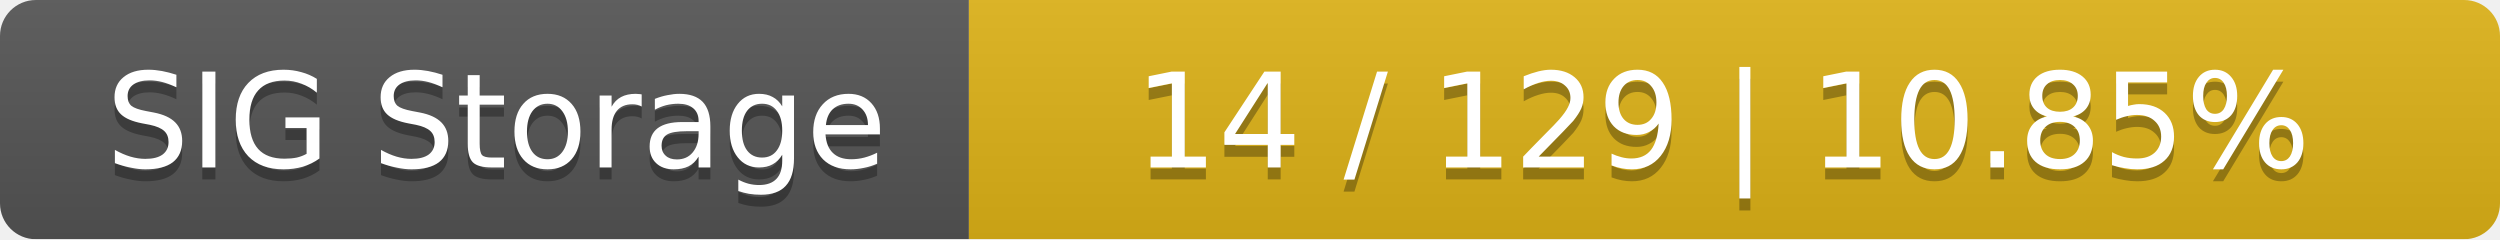
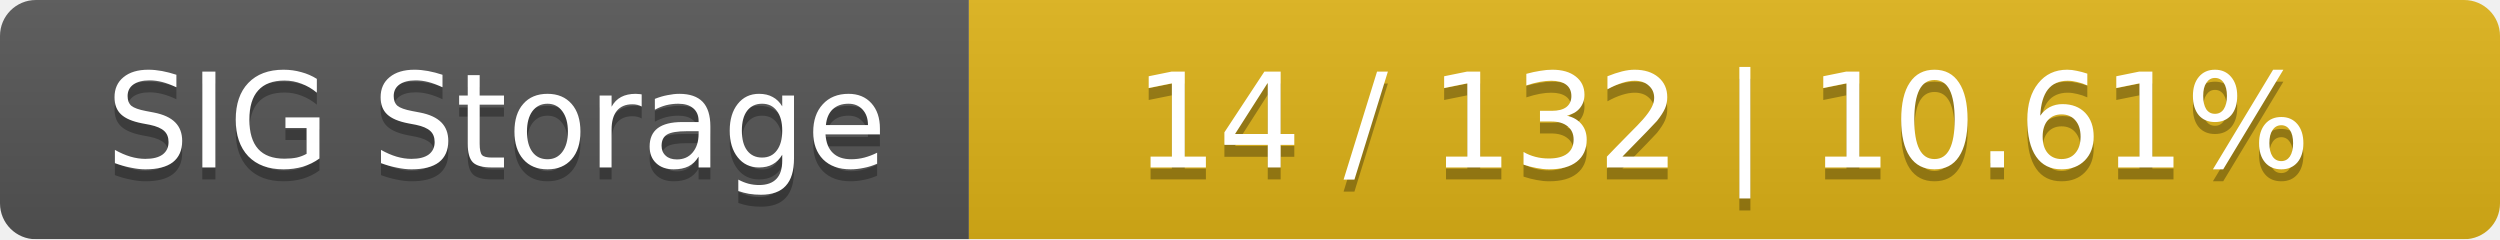
<svg xmlns="http://www.w3.org/2000/svg" width="209" height="20">
  <linearGradient id="smooth" x2="0" y2="100%">
    <stop offset="0" stop-color="#bbb" stop-opacity=".1" />
    <stop offset="1" stop-opacity=".1" />
  </linearGradient>
  <mask id="round">
    <rect width="209" height="20" rx="3" fill="#fff" />
  </mask>
  <g mask="url(#round)">
    <rect width="81" height="20" fill="#555" />
    <rect x="81" width="128" height="20" fill="#dfb317" />
    <rect width="209" height="20" fill="url(#smooth)" />
  </g>
  <g fill="#fff" text-anchor="middle" font-family="DejaVu Sans,Verdana,Geneva,sans-serif" font-size="11">
    <text x="41.5" y="15" fill="#010101" fill-opacity=".3">SIG Storage</text>
    <text x="41.5" y="14">SIG Storage</text>
-     <text x="144" y="15" fill="#010101" fill-opacity=".3">14 / 129    |    10.85%</text>
-     <text x="144" y="14">14 / 129    |    10.85%</text>
+     <text x="144" y="15" fill="#010101" fill-opacity=".3">14 / 132    |    10.61%</text>
+     <text x="144" y="14">14 / 132    |    10.61%</text>
  </g>
</svg>
